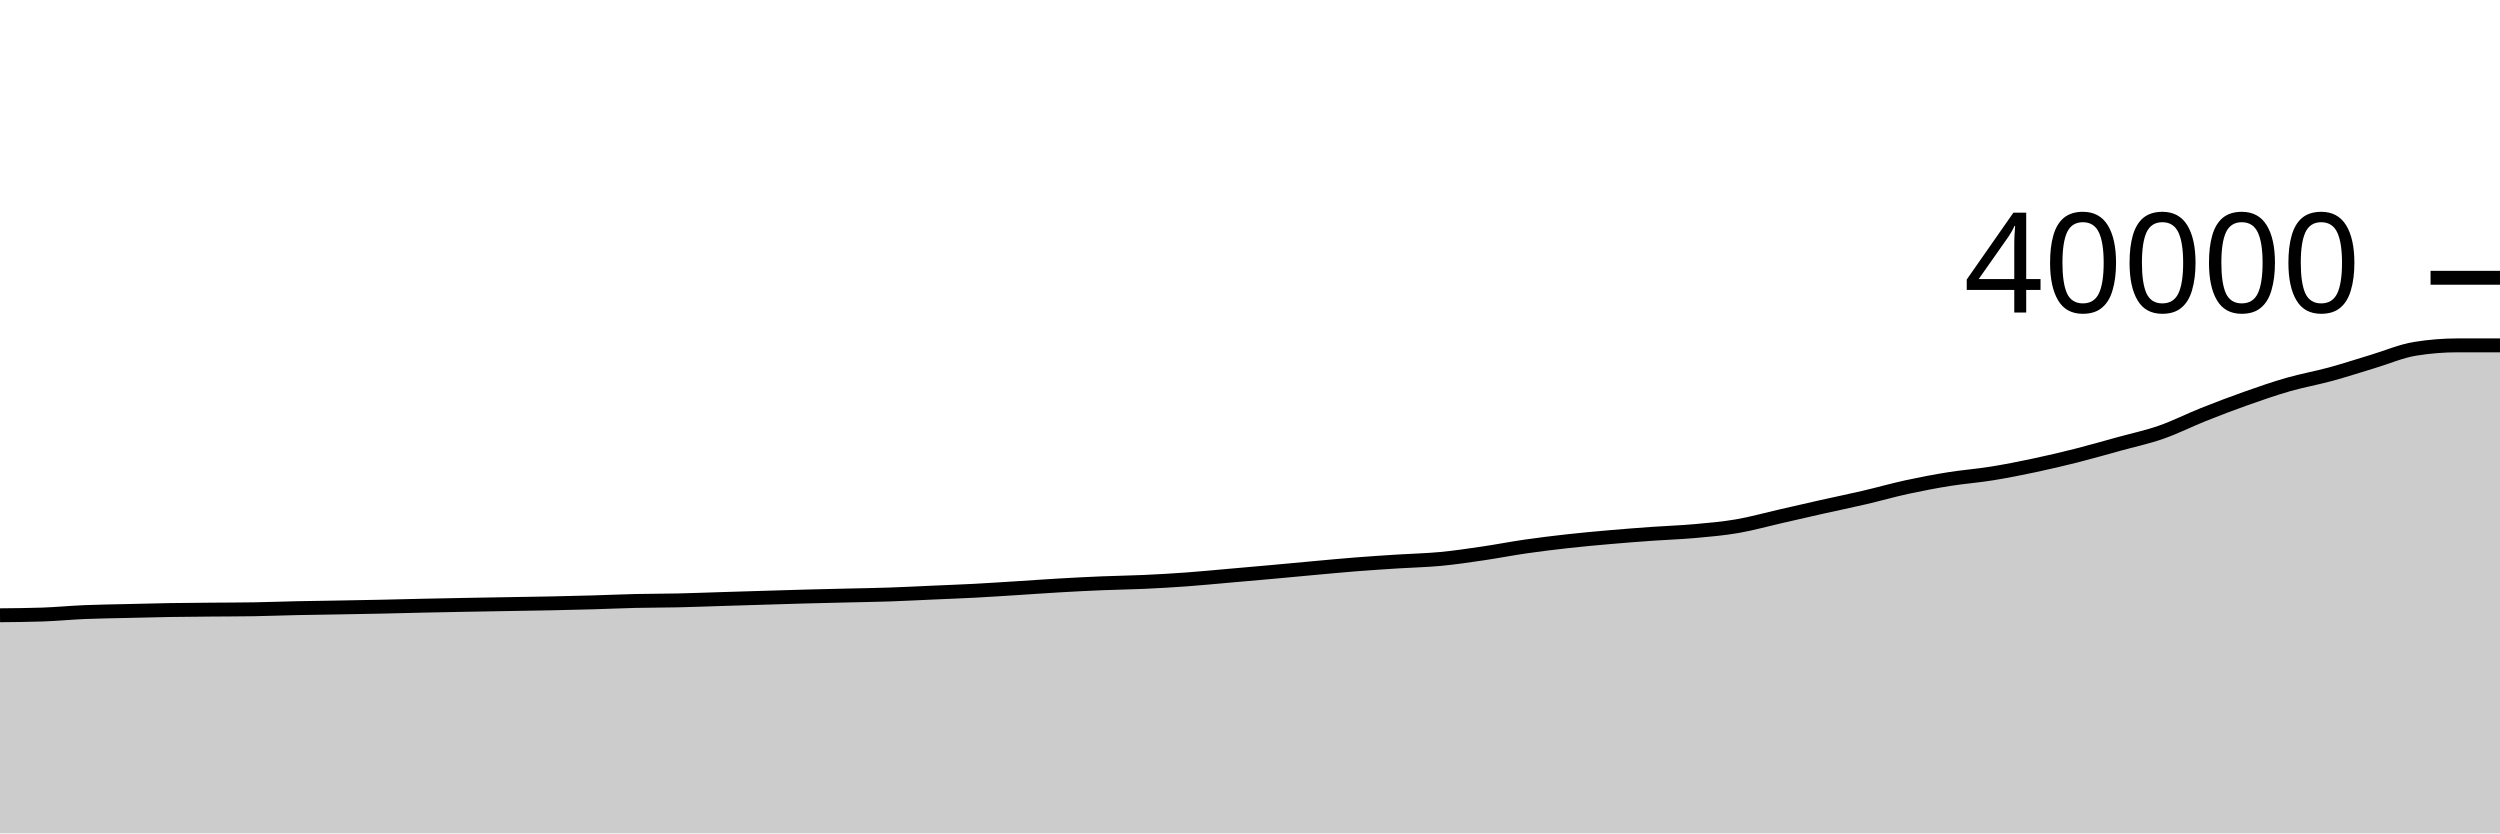
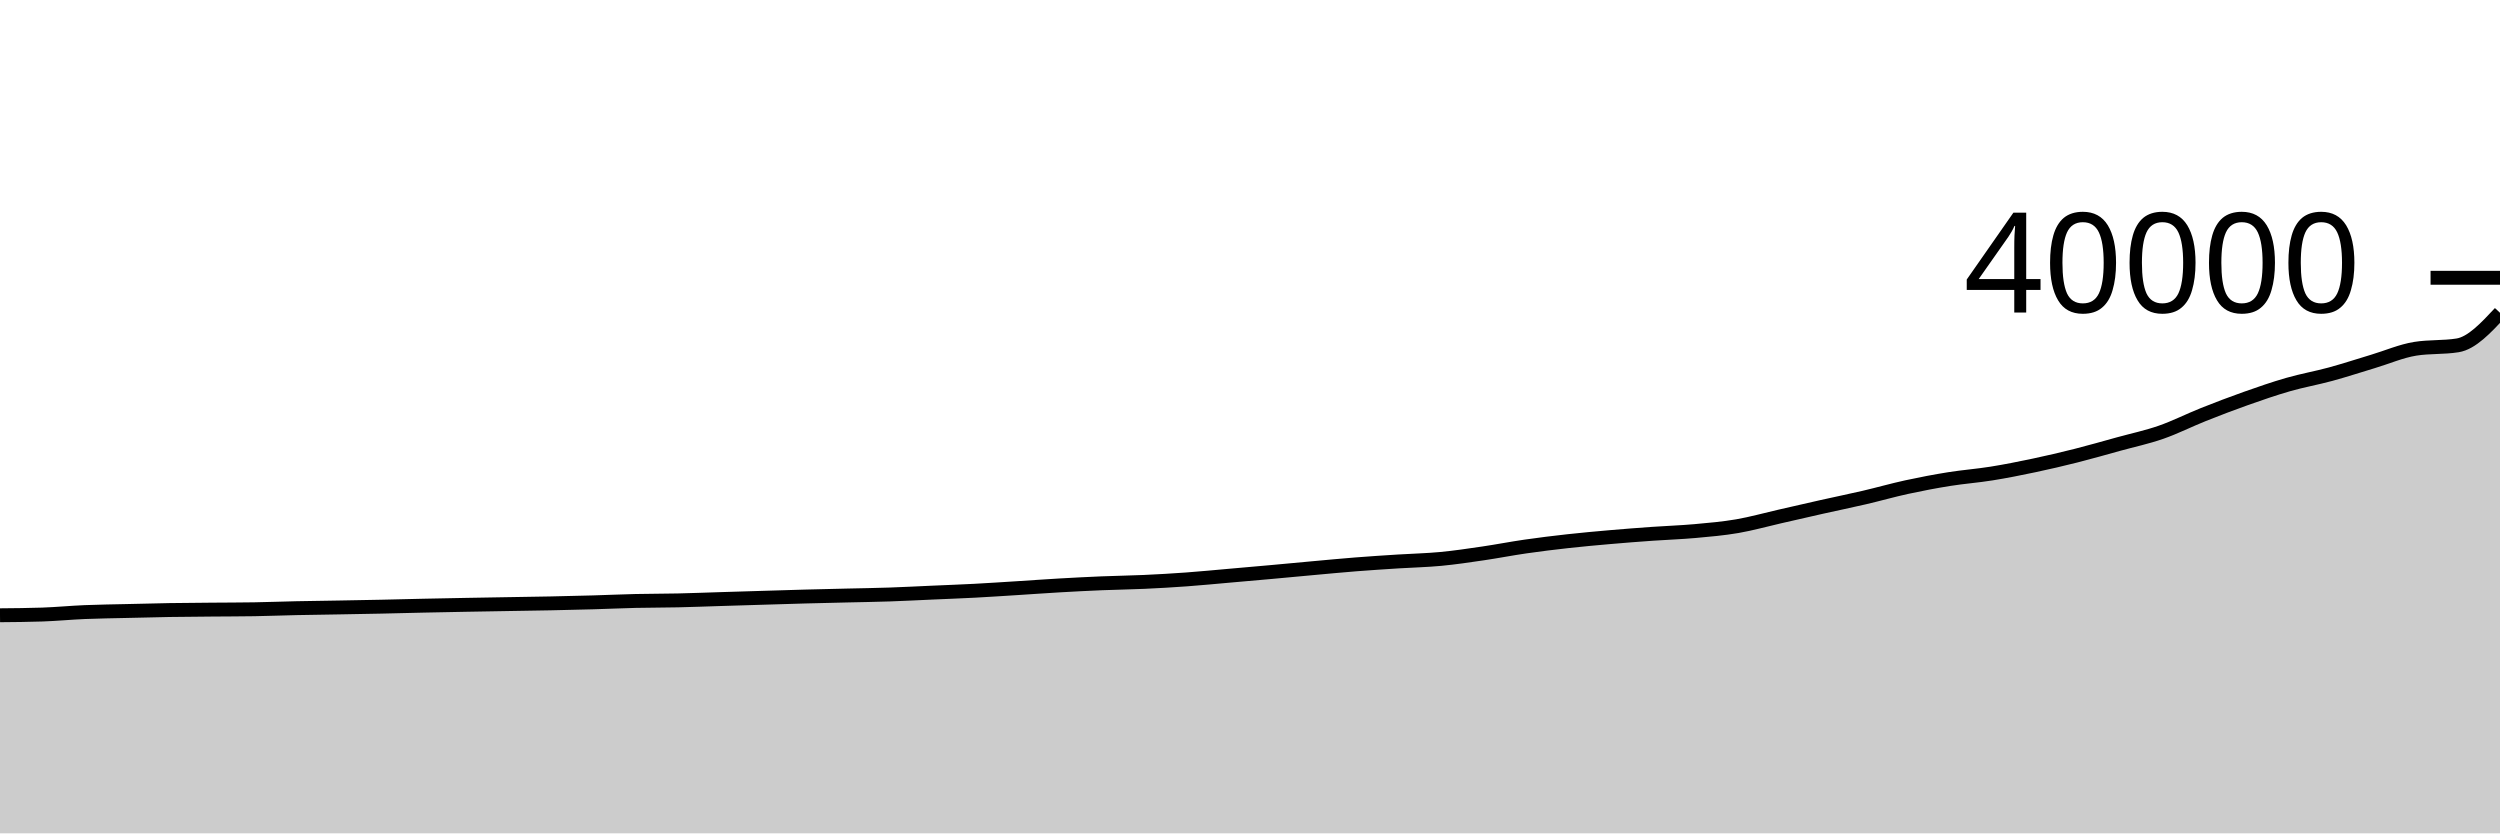
<svg xmlns="http://www.w3.org/2000/svg" viewBox="0 0 180 60">
  <g transform="translate(0,20)">
-     <path class="area" fill="rgba(0, 0, 0, 0.2)" d="M0,24.299C1.017,24.29,2.034,24.282,3.051,24.247C4.068,24.212,5.085,24.113,6.102,24.07C7.119,24.027,8.136,24.017,9.153,23.992C10.169,23.968,11.186,23.94,12.203,23.923C13.22,23.906,14.237,23.901,15.254,23.892C16.271,23.883,17.288,23.884,18.305,23.867C19.322,23.85,20.339,23.81,21.356,23.788C22.373,23.766,23.39,23.755,24.407,23.737C25.424,23.719,26.441,23.702,27.458,23.68C28.475,23.659,29.492,23.63,30.508,23.608C31.525,23.586,32.542,23.567,33.559,23.548C34.576,23.529,35.593,23.512,36.61,23.495C37.627,23.477,38.644,23.464,39.661,23.443C40.678,23.422,41.695,23.398,42.712,23.369C43.729,23.34,44.746,23.293,45.763,23.269C46.78,23.246,47.797,23.251,48.814,23.228C49.831,23.206,50.847,23.165,51.864,23.134C52.881,23.103,53.898,23.072,54.915,23.041C55.932,23.01,56.949,22.977,57.966,22.95C58.983,22.922,60,22.901,61.017,22.876C62.034,22.852,63.051,22.838,64.068,22.803C65.085,22.768,66.102,22.714,67.119,22.669C68.136,22.624,69.153,22.587,70.169,22.534C71.186,22.48,72.203,22.412,73.22,22.348C74.237,22.284,75.254,22.209,76.271,22.151C77.288,22.093,78.305,22.039,79.322,21.997C80.339,21.955,81.356,21.944,82.373,21.897C83.39,21.851,84.407,21.792,85.424,21.718C86.441,21.644,87.458,21.544,88.475,21.455C89.492,21.366,90.508,21.278,91.525,21.186C92.542,21.094,93.559,20.996,94.576,20.904C95.593,20.812,96.61,20.714,97.627,20.634C98.644,20.554,99.661,20.489,100.678,20.424C101.695,20.359,102.712,20.34,103.729,20.243C104.746,20.147,105.763,19.994,106.78,19.845C107.797,19.696,108.814,19.496,109.831,19.349C110.847,19.202,111.864,19.078,112.881,18.965C113.898,18.852,114.915,18.761,115.932,18.672C116.949,18.583,117.966,18.505,118.983,18.433C120,18.361,121.017,18.329,122.034,18.238C123.051,18.146,124.068,18.059,125.085,17.884C126.102,17.709,127.119,17.421,128.136,17.189C129.153,16.957,130.169,16.721,131.186,16.493C132.203,16.265,133.22,16.058,134.237,15.821C135.254,15.584,136.271,15.292,137.288,15.071C138.305,14.85,139.322,14.657,140.339,14.494C141.356,14.331,142.373,14.258,143.39,14.094C144.407,13.931,145.424,13.728,146.441,13.513C147.458,13.298,148.475,13.06,149.492,12.803C150.508,12.546,151.525,12.252,152.542,11.972C153.559,11.692,154.576,11.477,155.593,11.123C156.61,10.769,157.627,10.252,158.644,9.847C159.661,9.442,160.678,9.053,161.695,8.693C162.712,8.333,163.729,7.98,164.746,7.688C165.763,7.396,166.78,7.219,167.797,6.942C168.814,6.665,169.831,6.33,170.847,6.025C171.864,5.72,172.881,5.276,173.898,5.112C174.915,4.948,175.932,4.866,176.949,4.866C177.966,4.866,178.983,4.866,180,4.866L180,40C178.983,40,177.966,40,176.949,40C175.932,40,174.915,40,173.898,40C172.881,40,171.864,40,170.847,40C169.831,40,168.814,40,167.797,40C166.78,40,165.763,40,164.746,40C163.729,40,162.712,40,161.695,40C160.678,40,159.661,40,158.644,40C157.627,40,156.61,40,155.593,40C154.576,40,153.559,40,152.542,40C151.525,40,150.508,40,149.492,40C148.475,40,147.458,40,146.441,40C145.424,40,144.407,40,143.39,40C142.373,40,141.356,40,140.339,40C139.322,40,138.305,40,137.288,40C136.271,40,135.254,40,134.237,40C133.22,40,132.203,40,131.186,40C130.169,40,129.153,40,128.136,40C127.119,40,126.102,40,125.085,40C124.068,40,123.051,40,122.034,40C121.017,40,120,40,118.983,40C117.966,40,116.949,40,115.932,40C114.915,40,113.898,40,112.881,40C111.864,40,110.847,40,109.831,40C108.814,40,107.797,40,106.78,40C105.763,40,104.746,40,103.729,40C102.712,40,101.695,40,100.678,40C99.661,40,98.644,40,97.627,40C96.61,40,95.593,40,94.576,40C93.559,40,92.542,40,91.525,40C90.508,40,89.492,40,88.475,40C87.458,40,86.441,40,85.424,40C84.407,40,83.39,40,82.373,40C81.356,40,80.339,40,79.322,40C78.305,40,77.288,40,76.271,40C75.254,40,74.237,40,73.22,40C72.203,40,71.186,40,70.169,40C69.153,40,68.136,40,67.119,40C66.102,40,65.085,40,64.068,40C63.051,40,62.034,40,61.017,40C60,40,58.983,40,57.966,40C56.949,40,55.932,40,54.915,40C53.898,40,52.881,40,51.864,40C50.847,40,49.831,40,48.814,40C47.797,40,46.78,40,45.763,40C44.746,40,43.729,40,42.712,40C41.695,40,40.678,40,39.661,40C38.644,40,37.627,40,36.61,40C35.593,40,34.576,40,33.559,40C32.542,40,31.525,40,30.508,40C29.492,40,28.475,40,27.458,40C26.441,40,25.424,40,24.407,40C23.39,40,22.373,40,21.356,40C20.339,40,19.322,40,18.305,40C17.288,40,16.271,40,15.254,40C14.237,40,13.22,40,12.203,40C11.186,40,10.169,40,9.153,40C8.136,40,7.119,40,6.102,40C5.085,40,4.068,40,3.051,40C2.034,40,1.017,40,0,40Z" />
-     <path class="line" stroke="black" fill="none" d="M0,24.299C1.017,24.29,2.034,24.282,3.051,24.247C4.068,24.212,5.085,24.113,6.102,24.07C7.119,24.027,8.136,24.017,9.153,23.992C10.169,23.968,11.186,23.94,12.203,23.923C13.22,23.906,14.237,23.901,15.254,23.892C16.271,23.883,17.288,23.884,18.305,23.867C19.322,23.85,20.339,23.81,21.356,23.788C22.373,23.766,23.39,23.755,24.407,23.737C25.424,23.719,26.441,23.702,27.458,23.68C28.475,23.659,29.492,23.63,30.508,23.608C31.525,23.586,32.542,23.567,33.559,23.548C34.576,23.529,35.593,23.512,36.61,23.495C37.627,23.477,38.644,23.464,39.661,23.443C40.678,23.422,41.695,23.398,42.712,23.369C43.729,23.34,44.746,23.293,45.763,23.269C46.78,23.246,47.797,23.251,48.814,23.228C49.831,23.206,50.847,23.165,51.864,23.134C52.881,23.103,53.898,23.072,54.915,23.041C55.932,23.01,56.949,22.977,57.966,22.95C58.983,22.922,60,22.901,61.017,22.876C62.034,22.852,63.051,22.838,64.068,22.803C65.085,22.768,66.102,22.714,67.119,22.669C68.136,22.624,69.153,22.587,70.169,22.534C71.186,22.48,72.203,22.412,73.22,22.348C74.237,22.284,75.254,22.209,76.271,22.151C77.288,22.093,78.305,22.039,79.322,21.997C80.339,21.955,81.356,21.944,82.373,21.897C83.39,21.851,84.407,21.792,85.424,21.718C86.441,21.644,87.458,21.544,88.475,21.455C89.492,21.366,90.508,21.278,91.525,21.186C92.542,21.094,93.559,20.996,94.576,20.904C95.593,20.812,96.61,20.714,97.627,20.634C98.644,20.554,99.661,20.489,100.678,20.424C101.695,20.359,102.712,20.34,103.729,20.243C104.746,20.147,105.763,19.994,106.78,19.845C107.797,19.696,108.814,19.496,109.831,19.349C110.847,19.202,111.864,19.078,112.881,18.965C113.898,18.852,114.915,18.761,115.932,18.672C116.949,18.583,117.966,18.505,118.983,18.433C120,18.361,121.017,18.329,122.034,18.238C123.051,18.146,124.068,18.059,125.085,17.884C126.102,17.709,127.119,17.421,128.136,17.189C129.153,16.957,130.169,16.721,131.186,16.493C132.203,16.265,133.22,16.058,134.237,15.821C135.254,15.584,136.271,15.292,137.288,15.071C138.305,14.85,139.322,14.657,140.339,14.494C141.356,14.331,142.373,14.258,143.39,14.094C144.407,13.931,145.424,13.728,146.441,13.513C147.458,13.298,148.475,13.06,149.492,12.803C150.508,12.546,151.525,12.252,152.542,11.972C153.559,11.692,154.576,11.477,155.593,11.123C156.61,10.769,157.627,10.252,158.644,9.847C159.661,9.442,160.678,9.053,161.695,8.693C162.712,8.333,163.729,7.98,164.746,7.688C165.763,7.396,166.78,7.219,167.797,6.942C168.814,6.665,169.831,6.33,170.847,6.025C171.864,5.72,172.881,5.276,173.898,5.112C174.915,4.948,175.932,4.866,176.949,4.866C177.966,4.866,178.983,4.866,180,4.866" />
+     <path class="area" fill="rgba(0, 0, 0, 0.2)" d="M0,24.299C1.017,24.29,2.034,24.282,3.051,24.247C4.068,24.212,5.085,24.113,6.102,24.07C7.119,24.027,8.136,24.017,9.153,23.992C10.169,23.968,11.186,23.94,12.203,23.923C13.22,23.906,14.237,23.901,15.254,23.892C16.271,23.883,17.288,23.884,18.305,23.867C19.322,23.85,20.339,23.81,21.356,23.788C22.373,23.766,23.39,23.755,24.407,23.737C25.424,23.719,26.441,23.702,27.458,23.68C28.475,23.659,29.492,23.63,30.508,23.608C31.525,23.586,32.542,23.567,33.559,23.548C34.576,23.529,35.593,23.512,36.61,23.495C37.627,23.477,38.644,23.464,39.661,23.443C40.678,23.422,41.695,23.398,42.712,23.369C43.729,23.34,44.746,23.293,45.763,23.269C46.78,23.246,47.797,23.251,48.814,23.228C49.831,23.206,50.847,23.165,51.864,23.134C52.881,23.103,53.898,23.072,54.915,23.041C55.932,23.01,56.949,22.977,57.966,22.95C58.983,22.922,60,22.901,61.017,22.876C62.034,22.852,63.051,22.838,64.068,22.803C65.085,22.768,66.102,22.714,67.119,22.669C68.136,22.624,69.153,22.587,70.169,22.534C71.186,22.48,72.203,22.412,73.22,22.348C74.237,22.284,75.254,22.209,76.271,22.151C77.288,22.093,78.305,22.039,79.322,21.997C80.339,21.955,81.356,21.944,82.373,21.897C83.39,21.851,84.407,21.792,85.424,21.718C86.441,21.644,87.458,21.544,88.475,21.455C89.492,21.366,90.508,21.278,91.525,21.186C92.542,21.094,93.559,20.996,94.576,20.904C95.593,20.812,96.61,20.714,97.627,20.634C98.644,20.554,99.661,20.489,100.678,20.424C101.695,20.359,102.712,20.34,103.729,20.243C104.746,20.147,105.763,19.994,106.78,19.845C107.797,19.696,108.814,19.496,109.831,19.349C110.847,19.202,111.864,19.078,112.881,18.965C113.898,18.852,114.915,18.761,115.932,18.672C116.949,18.583,117.966,18.505,118.983,18.433C120,18.361,121.017,18.329,122.034,18.238C123.051,18.146,124.068,18.059,125.085,17.884C126.102,17.709,127.119,17.421,128.136,17.189C129.153,16.957,130.169,16.721,131.186,16.493C132.203,16.265,133.22,16.058,134.237,15.821C135.254,15.584,136.271,15.292,137.288,15.071C138.305,14.85,139.322,14.657,140.339,14.494C141.356,14.331,142.373,14.258,143.39,14.094C144.407,13.931,145.424,13.728,146.441,13.513C147.458,13.298,148.475,13.06,149.492,12.803C150.508,12.546,151.525,12.252,152.542,11.972C153.559,11.692,154.576,11.477,155.593,11.123C156.61,10.769,157.627,10.252,158.644,9.847C159.661,9.442,160.678,9.053,161.695,8.693C162.712,8.333,163.729,7.98,164.746,7.688C165.763,7.396,166.78,7.219,167.797,6.942C168.814,6.665,169.831,6.33,170.847,6.025C171.864,5.72,172.881,5.276,173.898,5.112C174.915,4.948,175.932,5.03,176.949,4.866C177.966,4.702,178.983,3.612,180,2.521L180,40C178.983,40,177.966,40,176.949,40C175.932,40,174.915,40,173.898,40C172.881,40,171.864,40,170.847,40C169.831,40,168.814,40,167.797,40C166.78,40,165.763,40,164.746,40C163.729,40,162.712,40,161.695,40C160.678,40,159.661,40,158.644,40C157.627,40,156.61,40,155.593,40C154.576,40,153.559,40,152.542,40C151.525,40,150.508,40,149.492,40C148.475,40,147.458,40,146.441,40C145.424,40,144.407,40,143.39,40C142.373,40,141.356,40,140.339,40C139.322,40,138.305,40,137.288,40C136.271,40,135.254,40,134.237,40C133.22,40,132.203,40,131.186,40C130.169,40,129.153,40,128.136,40C127.119,40,126.102,40,125.085,40C124.068,40,123.051,40,122.034,40C121.017,40,120,40,118.983,40C117.966,40,116.949,40,115.932,40C114.915,40,113.898,40,112.881,40C111.864,40,110.847,40,109.831,40C108.814,40,107.797,40,106.78,40C105.763,40,104.746,40,103.729,40C102.712,40,101.695,40,100.678,40C99.661,40,98.644,40,97.627,40C96.61,40,95.593,40,94.576,40C93.559,40,92.542,40,91.525,40C90.508,40,89.492,40,88.475,40C87.458,40,86.441,40,85.424,40C84.407,40,83.39,40,82.373,40C81.356,40,80.339,40,79.322,40C78.305,40,77.288,40,76.271,40C75.254,40,74.237,40,73.22,40C72.203,40,71.186,40,70.169,40C69.153,40,68.136,40,67.119,40C66.102,40,65.085,40,64.068,40C63.051,40,62.034,40,61.017,40C60,40,58.983,40,57.966,40C56.949,40,55.932,40,54.915,40C53.898,40,52.881,40,51.864,40C50.847,40,49.831,40,48.814,40C47.797,40,46.78,40,45.763,40C44.746,40,43.729,40,42.712,40C41.695,40,40.678,40,39.661,40C38.644,40,37.627,40,36.61,40C35.593,40,34.576,40,33.559,40C32.542,40,31.525,40,30.508,40C29.492,40,28.475,40,27.458,40C26.441,40,25.424,40,24.407,40C23.39,40,22.373,40,21.356,40C20.339,40,19.322,40,18.305,40C17.288,40,16.271,40,15.254,40C14.237,40,13.22,40,12.203,40C11.186,40,10.169,40,9.153,40C8.136,40,7.119,40,6.102,40C5.085,40,4.068,40,3.051,40C2.034,40,1.017,40,0,40Z" />
+     <path class="line" stroke="black" fill="none" d="M0,24.299C1.017,24.29,2.034,24.282,3.051,24.247C4.068,24.212,5.085,24.113,6.102,24.07C7.119,24.027,8.136,24.017,9.153,23.992C10.169,23.968,11.186,23.94,12.203,23.923C13.22,23.906,14.237,23.901,15.254,23.892C16.271,23.883,17.288,23.884,18.305,23.867C19.322,23.85,20.339,23.81,21.356,23.788C22.373,23.766,23.39,23.755,24.407,23.737C25.424,23.719,26.441,23.702,27.458,23.68C28.475,23.659,29.492,23.63,30.508,23.608C31.525,23.586,32.542,23.567,33.559,23.548C34.576,23.529,35.593,23.512,36.61,23.495C37.627,23.477,38.644,23.464,39.661,23.443C40.678,23.422,41.695,23.398,42.712,23.369C43.729,23.34,44.746,23.293,45.763,23.269C46.78,23.246,47.797,23.251,48.814,23.228C49.831,23.206,50.847,23.165,51.864,23.134C52.881,23.103,53.898,23.072,54.915,23.041C55.932,23.01,56.949,22.977,57.966,22.95C58.983,22.922,60,22.901,61.017,22.876C62.034,22.852,63.051,22.838,64.068,22.803C65.085,22.768,66.102,22.714,67.119,22.669C68.136,22.624,69.153,22.587,70.169,22.534C71.186,22.48,72.203,22.412,73.22,22.348C74.237,22.284,75.254,22.209,76.271,22.151C77.288,22.093,78.305,22.039,79.322,21.997C80.339,21.955,81.356,21.944,82.373,21.897C83.39,21.851,84.407,21.792,85.424,21.718C86.441,21.644,87.458,21.544,88.475,21.455C89.492,21.366,90.508,21.278,91.525,21.186C92.542,21.094,93.559,20.996,94.576,20.904C95.593,20.812,96.61,20.714,97.627,20.634C98.644,20.554,99.661,20.489,100.678,20.424C101.695,20.359,102.712,20.34,103.729,20.243C104.746,20.147,105.763,19.994,106.78,19.845C107.797,19.696,108.814,19.496,109.831,19.349C110.847,19.202,111.864,19.078,112.881,18.965C113.898,18.852,114.915,18.761,115.932,18.672C116.949,18.583,117.966,18.505,118.983,18.433C120,18.361,121.017,18.329,122.034,18.238C123.051,18.146,124.068,18.059,125.085,17.884C126.102,17.709,127.119,17.421,128.136,17.189C129.153,16.957,130.169,16.721,131.186,16.493C132.203,16.265,133.22,16.058,134.237,15.821C135.254,15.584,136.271,15.292,137.288,15.071C138.305,14.85,139.322,14.657,140.339,14.494C141.356,14.331,142.373,14.258,143.39,14.094C144.407,13.931,145.424,13.728,146.441,13.513C147.458,13.298,148.475,13.06,149.492,12.803C150.508,12.546,151.525,12.252,152.542,11.972C153.559,11.692,154.576,11.477,155.593,11.123C156.61,10.769,157.627,10.252,158.644,9.847C159.661,9.442,160.678,9.053,161.695,8.693C162.712,8.333,163.729,7.98,164.746,7.688C165.763,7.396,166.78,7.219,167.797,6.942C168.814,6.665,169.831,6.33,170.847,6.025C171.864,5.72,172.881,5.276,173.898,5.112C174.915,4.948,175.932,5.03,176.949,4.866C177.966,4.702,178.983,3.612,180,2.521" />
    <path class="axis-ceiling" stroke-width="1" stroke="black" fill="none" d="M175,0L180,0" />
    <text class="axis-ceiling-label" font-family="sans-serif" text-anchor="end" font-size="10px" x="170" y="2.5">40000</text>
  </g>
</svg>
